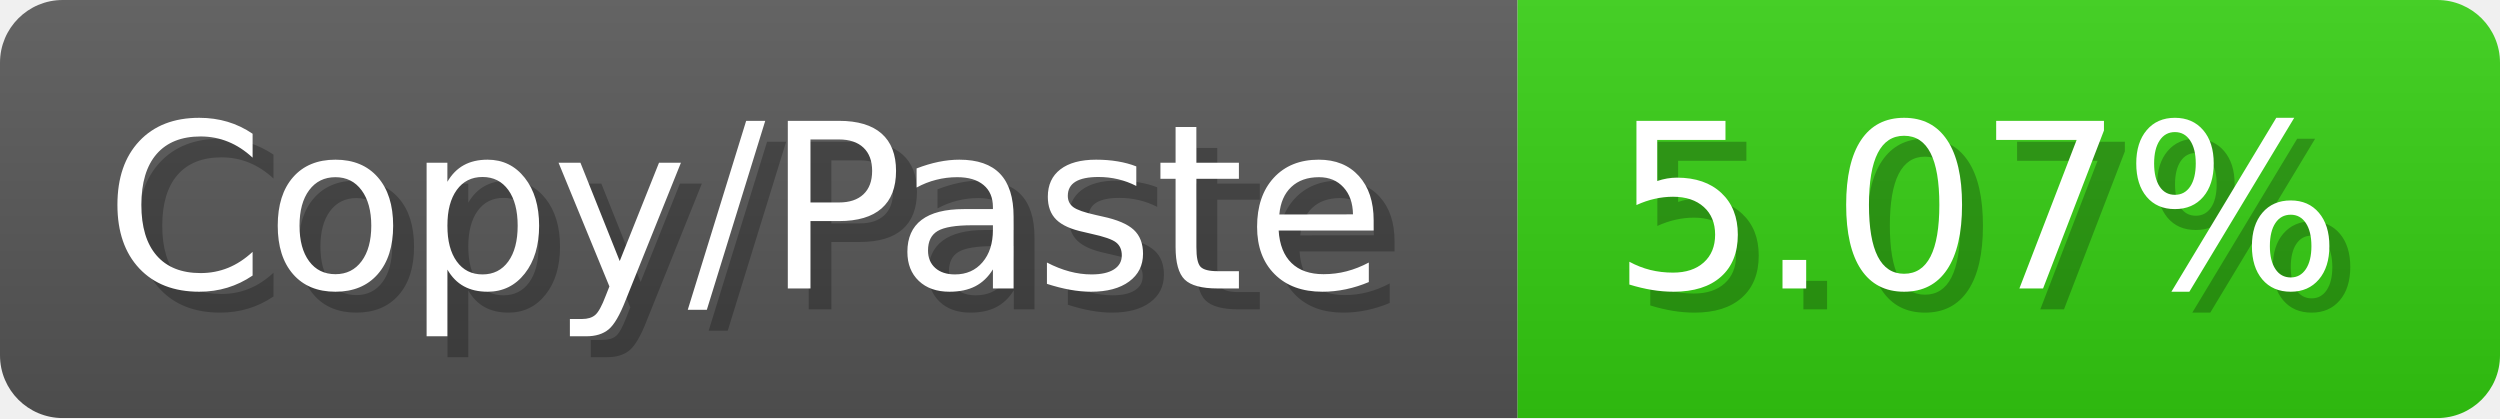
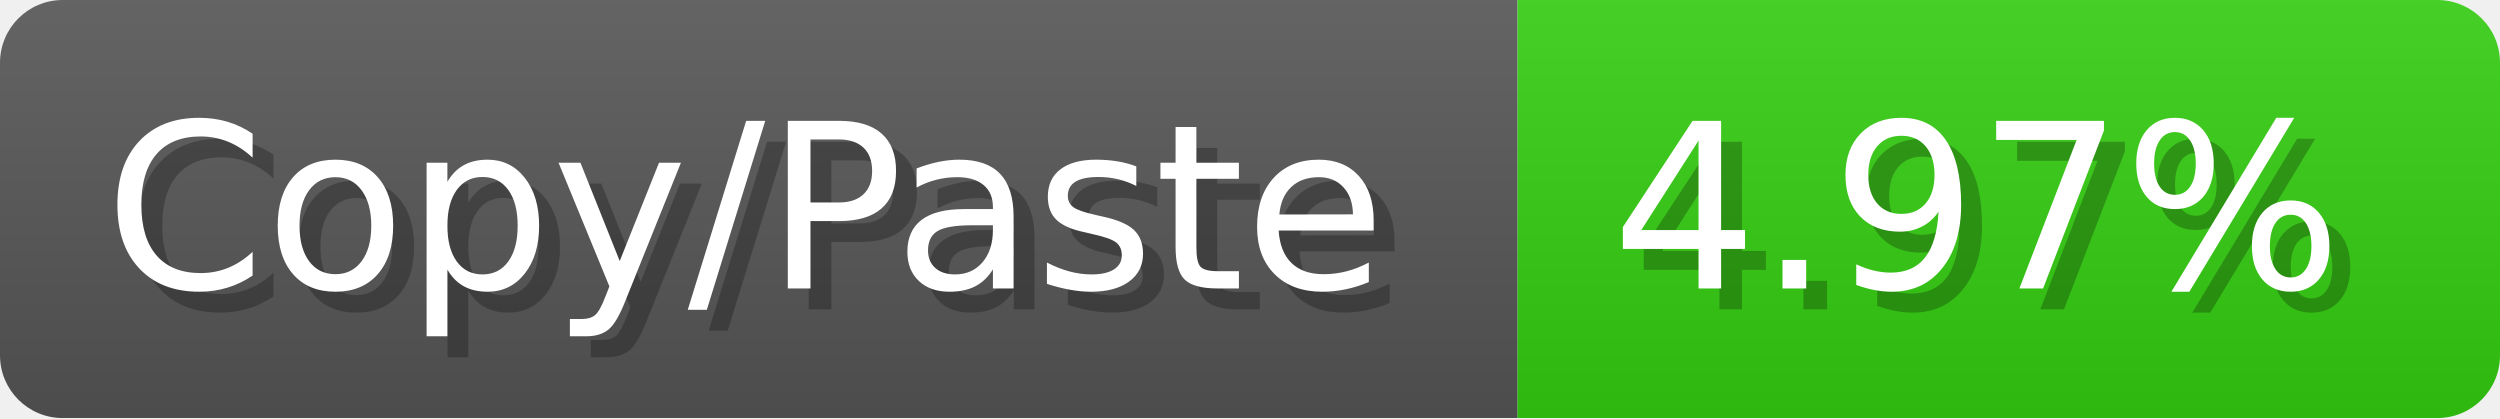
<svg xmlns="http://www.w3.org/2000/svg" width="119.6" height="20" viewBox="0 0 1196 200">
  <linearGradient id="a" x2="0" y2="100%">
    <stop offset="0" stop-opacity=".1" stop-color="#EEE" />
    <stop offset="1" stop-opacity=".1" />
  </linearGradient>
  <mask id="m">
    <rect width="1196" height="200" rx="30" fill="#FFF" />
  </mask>
  <g mask="url(#m)">
    <rect width="726" height="200" fill="#555" />
    <rect width="470" height="200" fill="#3C1" x="726" />
    <rect width="1196" height="200" fill="url(#a)" />
  </g>
  <g fill="#fff" text-anchor="start" font-family="Verdana,DejaVu Sans,sans-serif" font-size="110">
    <text x="60" y="148" textLength="626" fill="#000" opacity="0.25">Copy/Paste</text>
    <text x="50" y="138" textLength="626">Copy/Paste</text>
-     <text x="781" y="148" textLength="370" fill="#000" opacity="0.25">5.07%</text>
-     <text x="771" y="138" textLength="370">5.07%</text>
+     <text x="781" y="148" textLength="370" fill="#000" opacity="0.25">4.97%</text>
+     <text x="771" y="138" textLength="370">4.97%</text>
  </g>
</svg>
